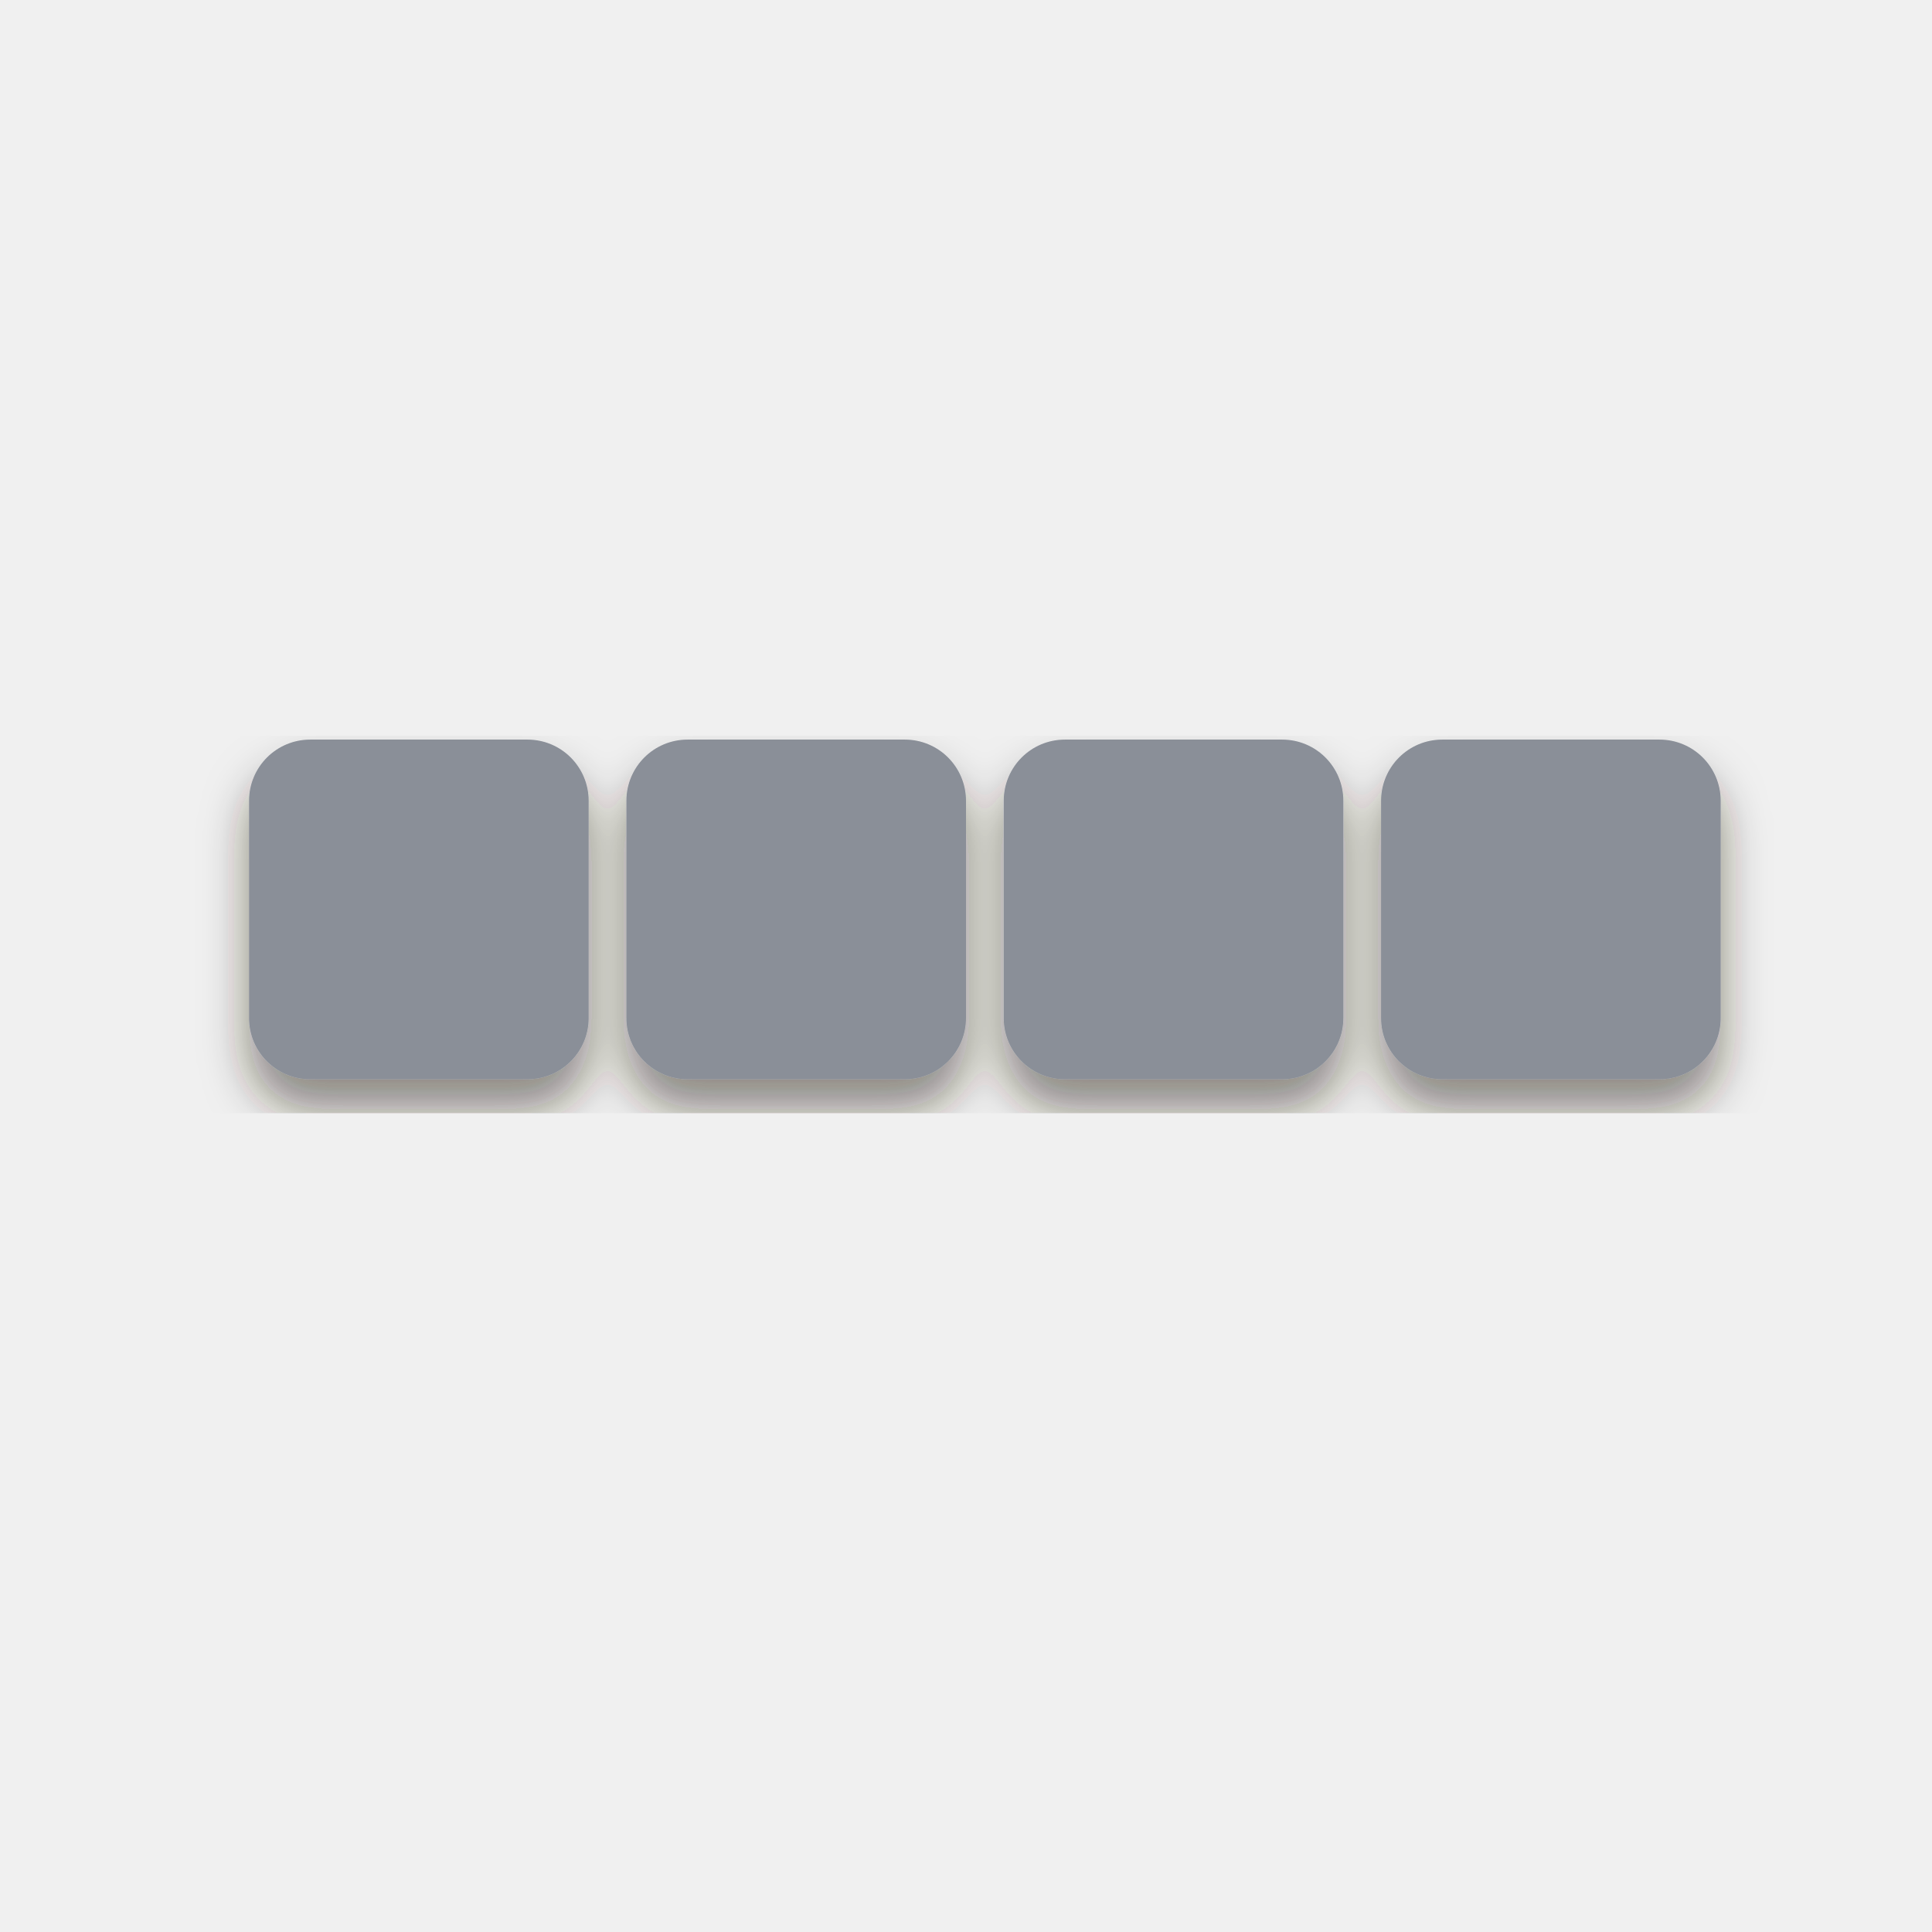
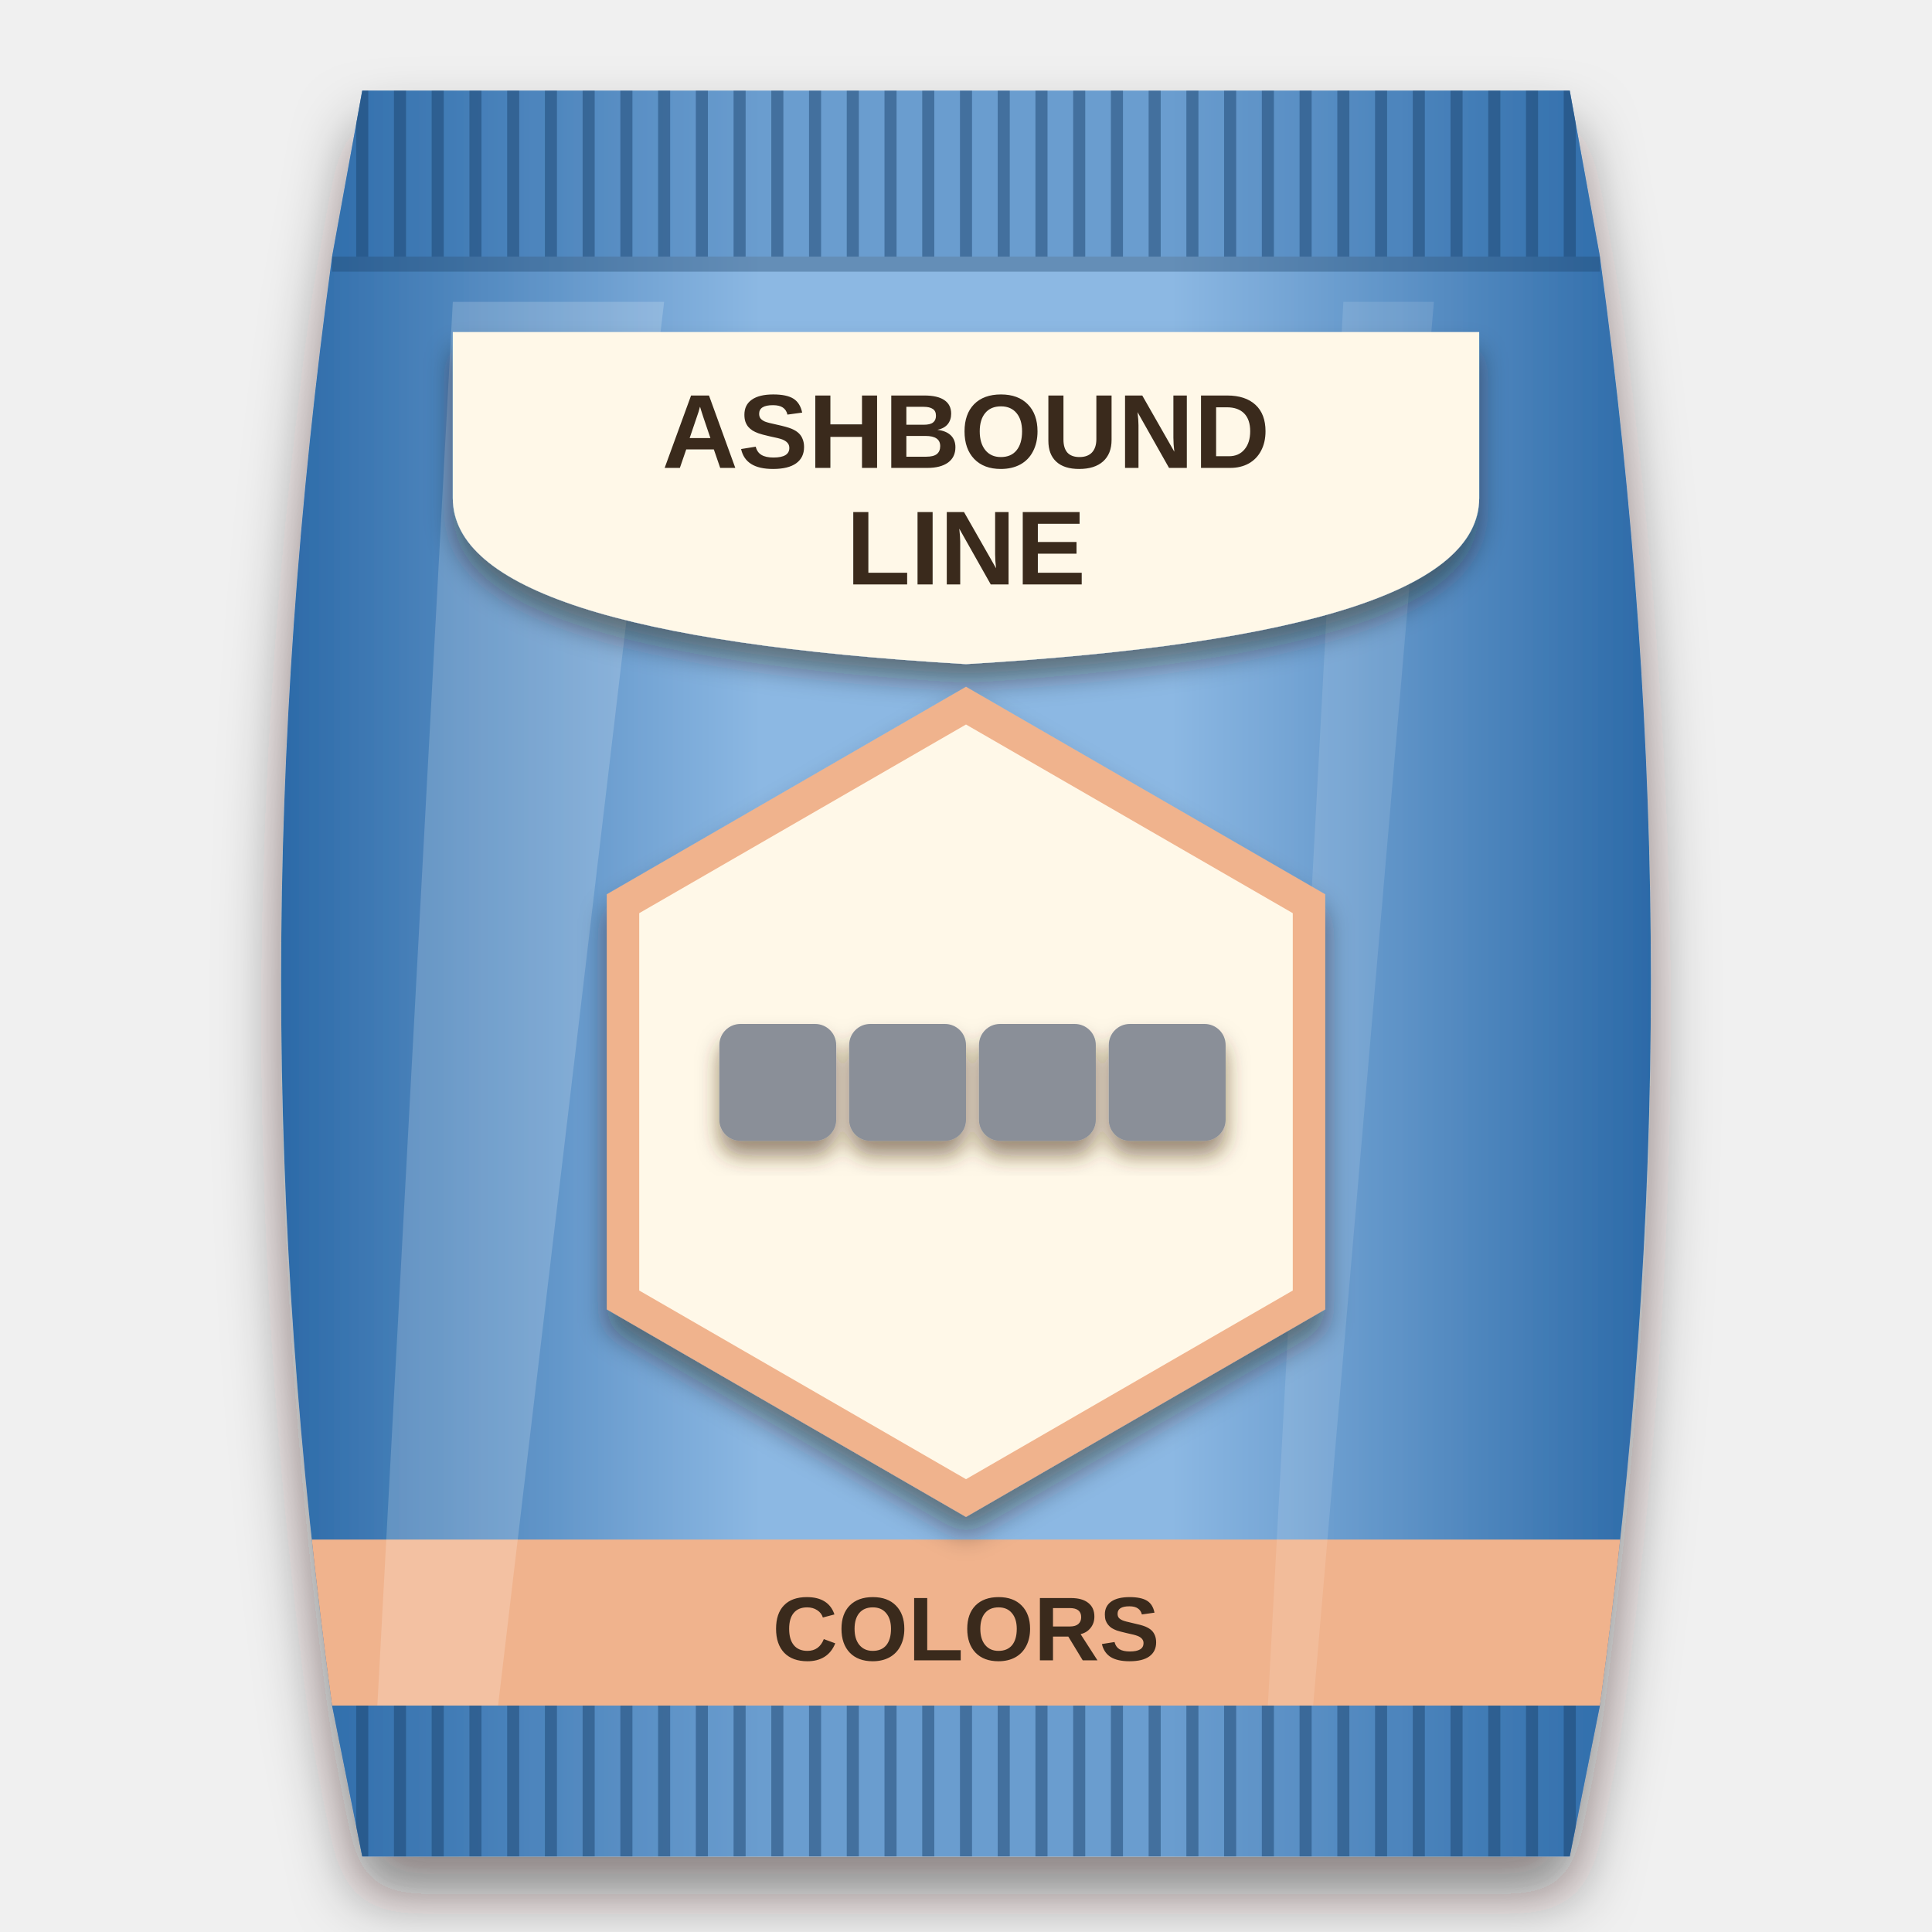
<svg xmlns="http://www.w3.org/2000/svg" viewBox="0 0 256 256" width="256" height="256">
  <defs>
-     <filter id="ms" x="-20%%" y="-20%%" width="140%%" height="150%%">
-       <feDropShadow dx="0" dy="4" stdDeviation="3" flood-color="#2a1a0c" flood-opacity="0.5" />
+     <clipPath id="bagclip">
+       <path d="M48 12 H208 L212 34 C221 100 221 160 212 226 L208 246 H48 L44 226 C35 160 35 100 44 34 Z" />
+     </clipPath>
+     <linearGradient id="bagfill" x1="0" y1="0" x2="1" y2="0">
+       <stop offset="0" stop-color="#2c6aa8" />
+       <stop offset="0.35" stop-color="#8cb8e3" />
+       <stop offset="0.65" stop-color="#8cb8e3" />
+       <stop offset="1" stop-color="#2c6aa8" />
+     </linearGradient>
+     <filter id="soft" x="-20%" y="-10%" width="140%" height="125%">
+       <feDropShadow dx="0" dy="5" stdDeviation="4" flood-color="#1a0f08" flood-opacity="0.5" />
+     </filter>
+     <filter id="lab" x="-20%" y="-20%" width="140%" height="150%">
+       <feDropShadow dx="0" dy="2.5" stdDeviation="1.8" flood-color="#2a1a0c" flood-opacity="0.45" />
+     </filter>
+     <filter id="ms" x="-20%" y="-20%" width="140%" height="150%">
+       <feDropShadow dx="0" dy="2" stdDeviation="1.4" flood-color="#4a2e10" flood-opacity="0.55" />
    </filter>
  </defs>
+   <g filter="url(#soft)">
+     <path d="M48 12 H208 L212 34 C221 100 221 160 212 226 L208 246 H48 L44 226 C35 160 35 100 44 34 Z" fill="url(#bagfill)" />
+   </g>
+   <g clip-path="url(#bagclip)">
+     <rect x="40" y="12" width="176" height="22" fill="#2c6aa8" opacity="0.35" />
+     <path d="M48 12 V34" stroke="#1c446d" stroke-width="1.6" opacity="0.5" />
+     <path d="M53 12 V34" stroke="#1c446d" stroke-width="1.6" opacity="0.5" />
+     <path d="M58 12 V34" stroke="#1c446d" stroke-width="1.6" opacity="0.5" />
+     <path d="M63 12 V34" stroke="#1c446d" stroke-width="1.6" opacity="0.5" />
+     <path d="M68 12 V34" stroke="#1c446d" stroke-width="1.6" opacity="0.5" />
+     <path d="M73 12 V34" stroke="#1c446d" stroke-width="1.6" opacity="0.5" />
+     <path d="M78 12 V34" stroke="#1c446d" stroke-width="1.6" opacity="0.5" />
+     <path d="M83 12 V34" stroke="#1c446d" stroke-width="1.6" opacity="0.5" />
+     <path d="M88 12 V34" stroke="#1c446d" stroke-width="1.6" opacity="0.5" />
+     <path d="M93 12 V34" stroke="#1c446d" stroke-width="1.6" opacity="0.5" />
+     <path d="M98 12 V34" stroke="#1c446d" stroke-width="1.6" opacity="0.5" />
+     <path d="M103 12 V34" stroke="#1c446d" stroke-width="1.6" opacity="0.5" />
+     <path d="M108 12 V34" stroke="#1c446d" stroke-width="1.6" opacity="0.5" />
+     <path d="M113 12 V34" stroke="#1c446d" stroke-width="1.6" opacity="0.5" />
+     <path d="M118 12 V34" stroke="#1c446d" stroke-width="1.6" opacity="0.5" />
+     <path d="M123 12 V34" stroke="#1c446d" stroke-width="1.6" opacity="0.5" />
+     <path d="M128 12 V34" stroke="#1c446d" stroke-width="1.6" opacity="0.5" />
+     <path d="M133 12 V34" stroke="#1c446d" stroke-width="1.6" opacity="0.5" />
+     <path d="M138 12 V34" stroke="#1c446d" stroke-width="1.6" opacity="0.5" />
+     <path d="M143 12 V34" stroke="#1c446d" stroke-width="1.6" opacity="0.5" />
+     <path d="M148 12 V34" stroke="#1c446d" stroke-width="1.6" opacity="0.5" />
+     <path d="M153 12 V34" stroke="#1c446d" stroke-width="1.6" opacity="0.5" />
+     <path d="M158 12 V34" stroke="#1c446d" stroke-width="1.6" opacity="0.5" />
+     <path d="M163 12 V34" stroke="#1c446d" stroke-width="1.6" opacity="0.5" />
+     <path d="M168 12 V34" stroke="#1c446d" stroke-width="1.6" opacity="0.5" />
+     <path d="M173 12 V34" stroke="#1c446d" stroke-width="1.6" opacity="0.5" />
+     <path d="M178 12 V34" stroke="#1c446d" stroke-width="1.6" opacity="0.5" />
+     <path d="M183 12 V34" stroke="#1c446d" stroke-width="1.6" opacity="0.5" />
+     <path d="M188 12 V34" stroke="#1c446d" stroke-width="1.6" opacity="0.5" />
+     <path d="M193 12 V34" stroke="#1c446d" stroke-width="1.6" opacity="0.5" />
+     <path d="M198 12 V34" stroke="#1c446d" stroke-width="1.6" opacity="0.5" />
+     <path d="M203 12 V34" stroke="#1c446d" stroke-width="1.6" opacity="0.5" />
+     <path d="M208 12 V34" stroke="#1c446d" stroke-width="1.6" opacity="0.5" />
+     <rect x="40" y="226" width="176" height="20" fill="#2c6aa8" opacity="0.35" />
+     <path d="M48 226 V246" stroke="#1c446d" stroke-width="1.6" opacity="0.5" />
+     <path d="M53 226 V246" stroke="#1c446d" stroke-width="1.6" opacity="0.5" />
+     <path d="M58 226 V246" stroke="#1c446d" stroke-width="1.6" opacity="0.5" />
+     <path d="M63 226 V246" stroke="#1c446d" stroke-width="1.6" opacity="0.5" />
+     <path d="M68 226 V246" stroke="#1c446d" stroke-width="1.6" opacity="0.5" />
+     <path d="M73 226 V246" stroke="#1c446d" stroke-width="1.6" opacity="0.5" />
+     <path d="M78 226 V246" stroke="#1c446d" stroke-width="1.6" opacity="0.5" />
+     <path d="M83 226 V246" stroke="#1c446d" stroke-width="1.6" opacity="0.5" />
+     <path d="M88 226 V246" stroke="#1c446d" stroke-width="1.6" opacity="0.5" />
+     <path d="M93 226 V246" stroke="#1c446d" stroke-width="1.6" opacity="0.5" />
+     <path d="M98 226 V246" stroke="#1c446d" stroke-width="1.6" opacity="0.5" />
+     <path d="M103 226 V246" stroke="#1c446d" stroke-width="1.6" opacity="0.5" />
+     <path d="M108 226 V246" stroke="#1c446d" stroke-width="1.6" opacity="0.5" />
+     <path d="M113 226 V246" stroke="#1c446d" stroke-width="1.6" opacity="0.5" />
+     <path d="M118 226 V246" stroke="#1c446d" stroke-width="1.6" opacity="0.5" />
+     <path d="M123 226 V246" stroke="#1c446d" stroke-width="1.6" opacity="0.5" />
+     <path d="M128 226 V246" stroke="#1c446d" stroke-width="1.6" opacity="0.5" />
+     <path d="M133 226 V246" stroke="#1c446d" stroke-width="1.6" opacity="0.5" />
+     <path d="M138 226 V246" stroke="#1c446d" stroke-width="1.6" opacity="0.5" />
+     <path d="M143 226 V246" stroke="#1c446d" stroke-width="1.6" opacity="0.5" />
+     <path d="M148 226 V246" stroke="#1c446d" stroke-width="1.6" opacity="0.5" />
+     <path d="M153 226 V246" stroke="#1c446d" stroke-width="1.6" opacity="0.5" />
+     <path d="M158 226 V246" stroke="#1c446d" stroke-width="1.6" opacity="0.5" />
+     <path d="M163 226 V246" stroke="#1c446d" stroke-width="1.6" opacity="0.5" />
+     <path d="M168 226 V246" stroke="#1c446d" stroke-width="1.6" opacity="0.5" />
+     <path d="M173 226 V246" stroke="#1c446d" stroke-width="1.6" opacity="0.5" />
+     <path d="M178 226 V246" stroke="#1c446d" stroke-width="1.6" opacity="0.5" />
+     <path d="M183 226 V246" stroke="#1c446d" stroke-width="1.6" opacity="0.5" />
+     <path d="M188 226 V246" stroke="#1c446d" stroke-width="1.6" opacity="0.5" />
+     <path d="M193 226 V246" stroke="#1c446d" stroke-width="1.6" opacity="0.5" />
+     <path d="M198 226 V246" stroke="#1c446d" stroke-width="1.6" opacity="0.5" />
+     <path d="M203 226 V246" stroke="#1c446d" stroke-width="1.6" opacity="0.5" />
+     <path d="M208 226 V246" stroke="#1c446d" stroke-width="1.6" opacity="0.5" />
+     <path d="M44 35 H212" stroke="#1a3f64" stroke-width="2" opacity="0.35" />
+     <path d="M44 225 H212" stroke="#1a3f64" stroke-width="2" opacity="0.35" />
+     <rect x="40" y="204" width="176" height="22" fill="#f0b38d" />
+     <text x="128" y="220" font-family="Arial Black, Arial, sans-serif" font-weight="900" font-size="12" text-anchor="middle" fill="#3a2a1c">COLORS</text>
+     <path d="M60 40 L88 40 L66 226 L50 226 Z" fill="#ffffff" opacity="0.18" />
+     <path d="M178 40 L190 40 L174 226 L168 226 Z" fill="#ffffff" opacity="0.12" />
+   </g>
+   <g filter="url(#lab)">
+     <path d="M60 44 H196 V66 Q196 84 128 88 Q60 84 60 66 Z" fill="#fff8e8" />
+   </g>
+   <text x="128" y="62" font-family="Arial Black, Arial, sans-serif" font-weight="900" font-size="13.94" text-anchor="middle" fill="#3a2a1c">ASHBOUND</text>
+   <text x="128" y="77.44" font-family="Arial Black, Arial, sans-serif" font-weight="900" font-size="13.94" text-anchor="middle" fill="#3a2a1c">LINE</text>
+   <g filter="url(#lab)">
+     <g fill="#f0b38d">
+       <path d="M128.0 91.0 L175.6 118.5 L175.6 173.5 L128.0 201.0 L80.4 173.5 L80.4 118.5 Z" />
+     </g>
+   </g>
+   <g fill="#fff8e8">
+     <path d="M128.0 96.0 L171.3 121.0 L171.3 171.0 L128.0 196.0 L84.7 171.0 L84.7 121.0 Z" />
+   </g>
  <g filter="url(#ms)">
-     <g transform="translate(3 13) scale(2.5)">
+     <g transform="translate(85 106.44) scale(0.86)">
      <rect x="12" y="34" width="18" height="18" rx="3.24" fill="#8a8f98" />
      <rect x="32" y="34" width="18" height="18" rx="3.24" fill="#8a8f98" />
      <rect x="52" y="34" width="18" height="18" rx="3.24" fill="#8a8f98" />
      <rect x="72" y="34" width="18" height="18" rx="3.24" fill="#8a8f98" />
    </g>
  </g>
</svg>
